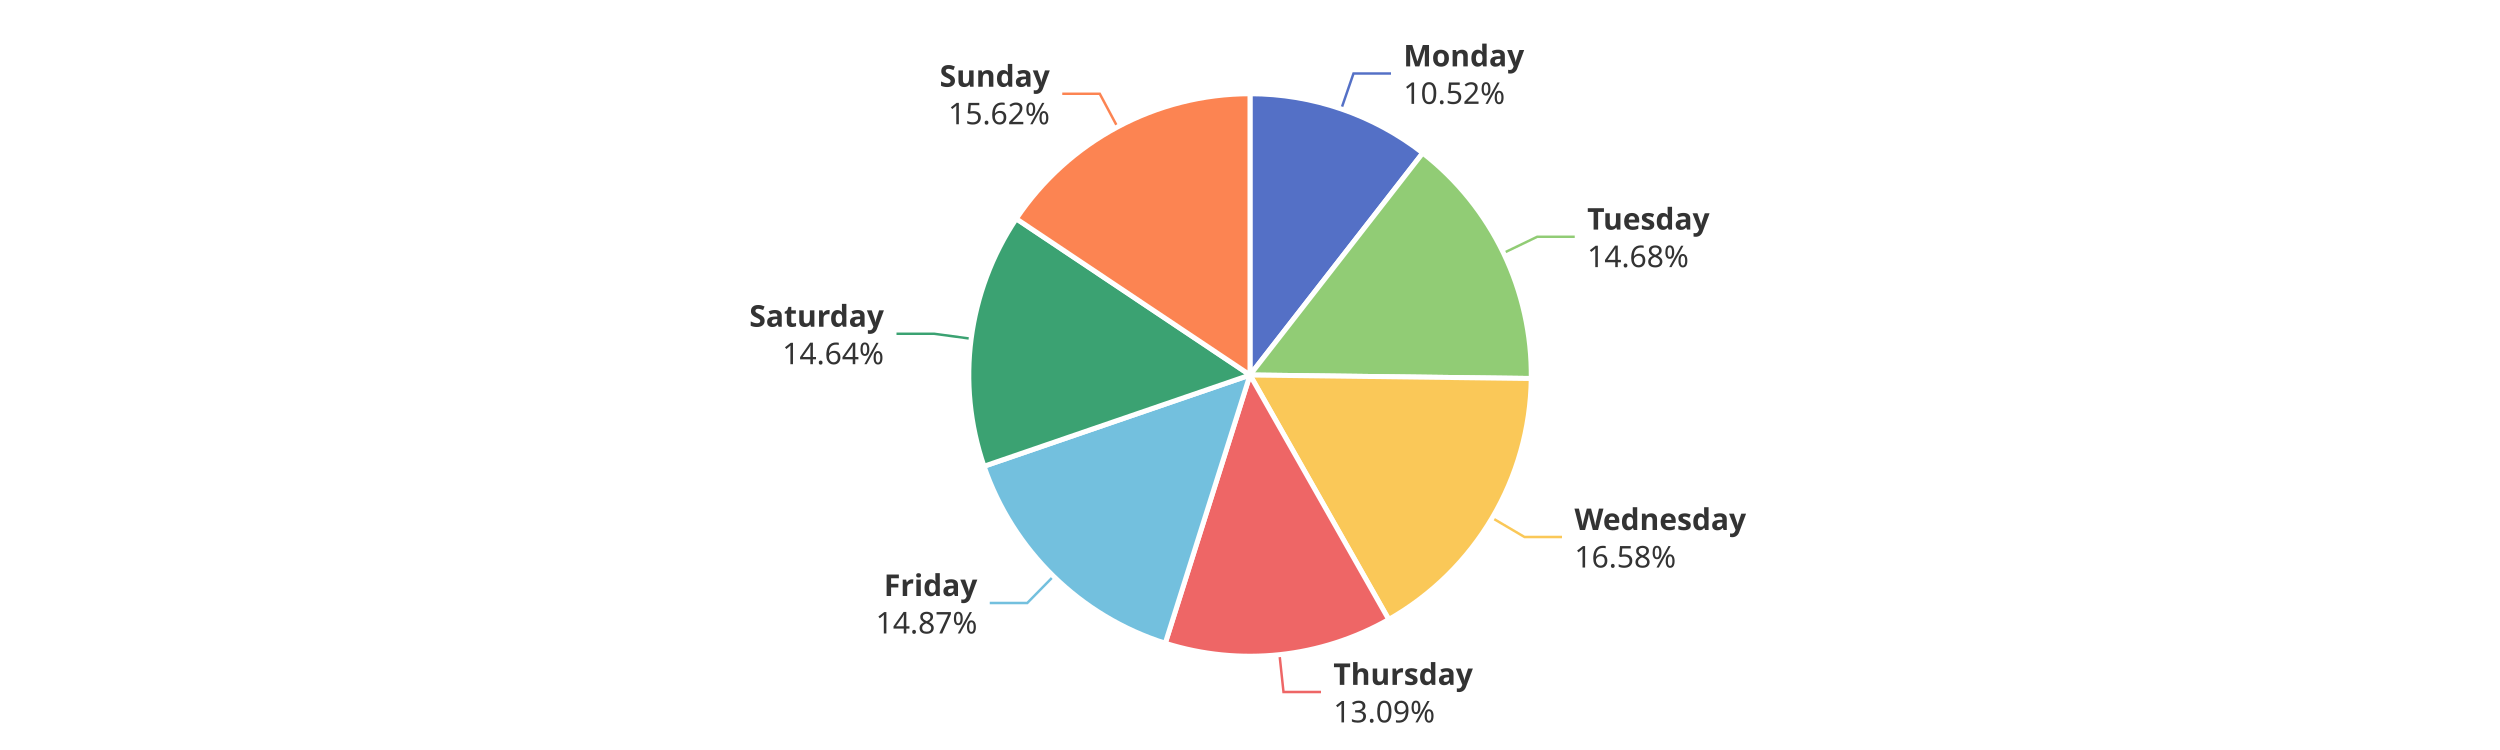
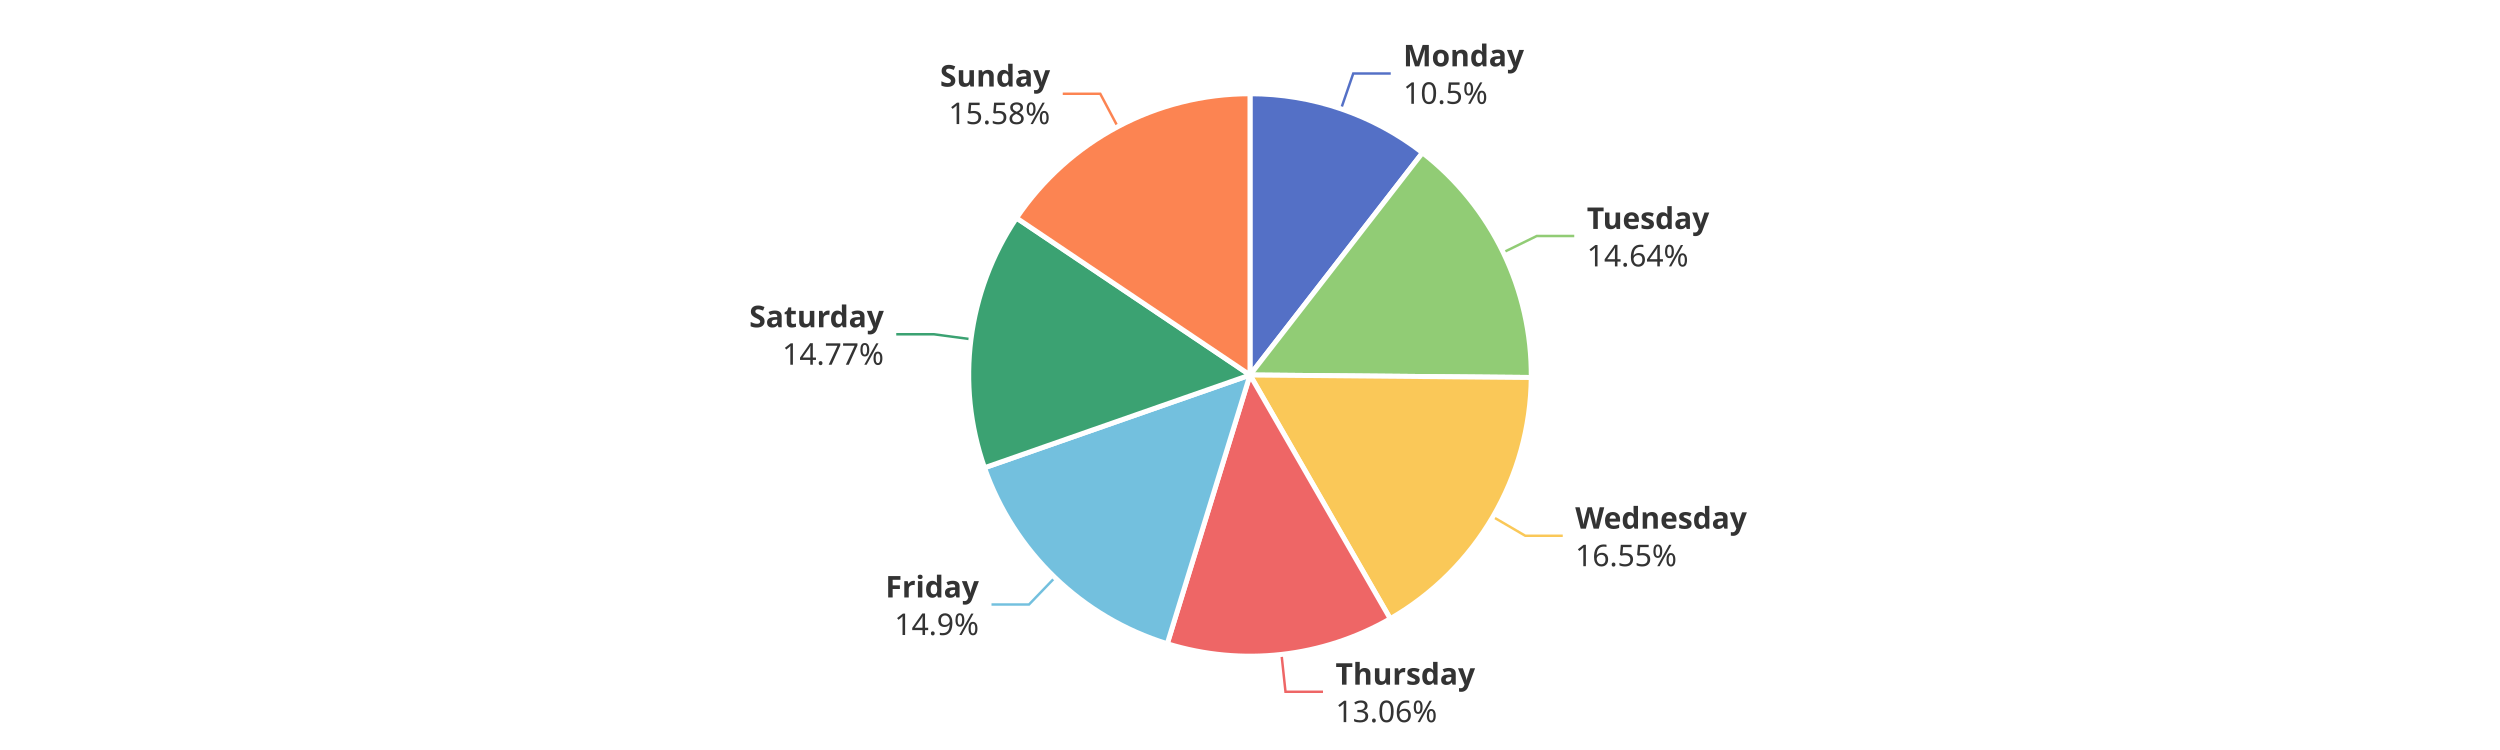
<svg xmlns="http://www.w3.org/2000/svg" width="1000" height="300" version="1.1" baseProfile="full" viewBox="0 0 1000 300">
  <rect width="1000" height="300" x="0" y="0" id="0" fill="#ffffff" />
-   <polyline points="536.5 43.6 541.4 29.4 556.4 29.4" fill="none" stroke="#5470c6" />
-   <polyline points="601.4 101.2 614.9 94.7 629.9 94.7" fill="none" stroke="#91cc75" />
-   <polyline points="596.9 207.2 609.8 214.8 624.8 214.8" fill="none" stroke="#fac858" />
-   <polyline points="511.8 261.9 513.4 276.8 528.4 276.8" fill="none" stroke="#ee6666" />
-   <polyline points="421.4 230.5 410.9 241.2 395.9 241.2" fill="none" stroke="#73c0de" />
-   <polyline points="388.4 135.5 373.6 133.5 358.6 133.5" fill="none" stroke="#3ba272" />
-   <polyline points="447 50.8 439.9 37.5 424.9 37.5" fill="none" stroke="#fc8452" />
-   <path d="M500 37.5A112.5 112.5 0 0 1 569.1 61.2L500 150Z" fill="#5470c6" stroke="#fff" stroke-width="2" stroke-linejoin="round" />
-   <path d="M569.1 61.2A112.5 112.5 0 0 1 612.5 151.4L500 150Z" fill="#91cc75" stroke="#fff" stroke-width="2" stroke-linejoin="round" />
-   <path d="M612.5 151.4A112.5 112.5 0 0 1 555.5 247.8L500 150Z" fill="#fac858" stroke="#fff" stroke-width="2" stroke-linejoin="round" />
-   <path d="M555.5 247.8A112.5 112.5 0 0 1 466.1 257.3L500 150Z" fill="#ee6666" stroke="#fff" stroke-width="2" stroke-linejoin="round" />
-   <path d="M466.1 257.3A112.5 112.5 0 0 1 393.6 186.5L500 150Z" fill="#73c0de" stroke="#fff" stroke-width="2" stroke-linejoin="round" />
-   <path d="M393.6 186.5A112.5 112.5 0 0 1 406.5 87.5L500 150Z" fill="#3ba272" stroke="#fff" stroke-width="2" stroke-linejoin="round" />
-   <path d="M406.5 87.5A112.5 112.5 0 0 1 500 37.5L500 150Z" fill="#fc8452" stroke="#fff" stroke-width="2" stroke-linejoin="round" />
-   <path d="M0 -15l42.8 0l0 30l-42.8 0Z" transform="translate(561.3713 29.3987)" fill="none" />
-   <text dominant-baseline="central" text-anchor="start" style="font-size:12px;font-family:sans-serif;font-weight:bold;" y="-7.5" transform="translate(561.3713 29.3987)" fill="#333" stroke="rgb(255,255,255)" stroke-width="2" paint-order="stroke" stroke-miterlimit="2">Monday</text>
-   <text dominant-baseline="central" text-anchor="start" style="font-size:12px;font-family:sans-serif;" y="7.5" transform="translate(561.3713 29.3987)" fill="#333" stroke="rgb(255,255,255)" stroke-width="2" paint-order="stroke" stroke-miterlimit="2">10.52%</text>
-   <path d="M0 -15l46.2 0l0 30l-46.2 0Z" transform="translate(634.8773 94.6876)" fill="none" />
-   <text dominant-baseline="central" text-anchor="start" style="font-size:12px;font-family:sans-serif;font-weight:bold;" y="-7.5" transform="translate(634.8773 94.6876)" fill="#333" stroke="rgb(255,255,255)" stroke-width="2" paint-order="stroke" stroke-miterlimit="2">Tuesday</text>
-   <text dominant-baseline="central" text-anchor="start" style="font-size:12px;font-family:sans-serif;" y="7.5" transform="translate(634.8773 94.6876)" fill="#333" stroke="rgb(255,255,255)" stroke-width="2" paint-order="stroke" stroke-miterlimit="2">14.68%</text>
-   <path d="M0 -15l63.6 0l0 30l-63.6 0Z" transform="translate(629.7786 214.8452)" fill="none" />
-   <text dominant-baseline="central" text-anchor="start" style="font-size:12px;font-family:sans-serif;font-weight:bold;" y="-7.5" transform="translate(629.7786 214.8452)" fill="#333" stroke="rgb(255,255,255)" stroke-width="2" paint-order="stroke" stroke-miterlimit="2">Wednesday</text>
-   <text dominant-baseline="central" text-anchor="start" style="font-size:12px;font-family:sans-serif;" y="7.5" transform="translate(629.7786 214.8452)" fill="#333" stroke="rgb(255,255,255)" stroke-width="2" paint-order="stroke" stroke-miterlimit="2">16.58%</text>
-   <path d="M0 -15l50.2 0l0 30l-50.2 0Z" transform="translate(533.3526 276.7989)" fill="none" />
-   <text dominant-baseline="central" text-anchor="start" style="font-size:12px;font-family:sans-serif;font-weight:bold;" y="-7.5" transform="translate(533.3526 276.7989)" fill="#333" stroke="rgb(255,255,255)" stroke-width="2" paint-order="stroke" stroke-miterlimit="2">Thursday</text>
-   <text dominant-baseline="central" text-anchor="start" style="font-size:12px;font-family:sans-serif;" y="7.5" transform="translate(533.3526 276.7989)" fill="#333" stroke="rgb(255,255,255)" stroke-width="2" paint-order="stroke" stroke-miterlimit="2">13.09%</text>
-   <path d="M-40.9 -15l40.9 0l0 30l-40.9 0Z" transform="translate(390.9336 241.2328)" fill="none" />
-   <text dominant-baseline="central" text-anchor="end" style="font-size:12px;font-family:sans-serif;font-weight:bold;" y="-7.5" transform="translate(390.9336 241.2328)" fill="#333" stroke="rgb(255,255,255)" stroke-width="2" paint-order="stroke" stroke-miterlimit="2">Friday</text>
-   <text dominant-baseline="central" text-anchor="end" style="font-size:12px;font-family:sans-serif;" y="7.5" transform="translate(390.9336 241.2328)" fill="#333" stroke="rgb(255,255,255)" stroke-width="2" paint-order="stroke" stroke-miterlimit="2">14.87%</text>
-   <path d="M-48.2 -15l48.2 0l0 30l-48.2 0Z" transform="translate(353.5689 133.525)" fill="none" />
-   <text dominant-baseline="central" text-anchor="end" style="font-size:12px;font-family:sans-serif;font-weight:bold;" y="-7.5" transform="translate(353.5689 133.525)" fill="#333" stroke="rgb(255,255,255)" stroke-width="2" paint-order="stroke" stroke-miterlimit="2">Saturday</text>
-   <text dominant-baseline="central" text-anchor="end" style="font-size:12px;font-family:sans-serif;" y="7.5" transform="translate(353.5689 133.525)" fill="#333" stroke="rgb(255,255,255)" stroke-width="2" paint-order="stroke" stroke-miterlimit="2">14.64%</text>
-   <path d="M-40.9 -15l40.9 0l0 30l-40.9 0Z" transform="translate(419.9201 37.5427)" fill="none" />
-   <text dominant-baseline="central" text-anchor="end" style="font-size:12px;font-family:sans-serif;font-weight:bold;" y="-7.5" transform="translate(419.9201 37.5427)" fill="#333" stroke="rgb(255,255,255)" stroke-width="2" paint-order="stroke" stroke-miterlimit="2">Sunday</text>
-   <text dominant-baseline="central" text-anchor="end" style="font-size:12px;font-family:sans-serif;" y="7.5" transform="translate(419.9201 37.5427)" fill="#333" stroke="rgb(255,255,255)" stroke-width="2" paint-order="stroke" stroke-miterlimit="2">15.62%</text>
+   <polyline points="536.4 43.6 541.3 29.4 556.3 29.4" fill="none" stroke="#5470c6" />
+   <polyline points="601.2 101 614.7 94.4 629.7 94.4" fill="none" stroke="#91cc75" />
+   <polyline points="597.1 206.7 610.1 214.3 625.1 214.3" fill="none" stroke="#fac858" />
+   <polyline points="512.6 261.8 514.2 276.7 529.2 276.7" fill="none" stroke="#ee6666" />
+   <polyline points="422 231 411.6 241.8 396.6 241.8" fill="none" stroke="#73c0de" />
+   <polyline points="388.4 135.7 373.5 133.7 358.5 133.7" fill="none" stroke="#3ba272" />
+   <polyline points="447.1 50.7 440.1 37.5 425.1 37.5" fill="none" stroke="#fc8452" />
+   <path d="M500 37.5A112.5 112.5 0 0 1 569 61.1L500 150Z" fill="#5470c6" stroke="#fff" stroke-width="2" stroke-linejoin="round" />
+   <path d="M569 61.1A112.5 112.5 0 0 1 612.5 151L500 150Z" fill="#91cc75" stroke="#fff" stroke-width="2" stroke-linejoin="round" />
+   <path d="M612.5 151A112.5 112.5 0 0 1 556.1 247.5L500 150Z" fill="#fac858" stroke="#fff" stroke-width="2" stroke-linejoin="round" />
+   <path d="M556.1 247.5A112.5 112.5 0 0 1 466.9 257.5L500 150Z" fill="#ee6666" stroke="#fff" stroke-width="2" stroke-linejoin="round" />
+   <path d="M466.9 257.5A112.5 112.5 0 0 1 393.8 187.1L500 150Z" fill="#73c0de" stroke="#fff" stroke-width="2" stroke-linejoin="round" />
+   <path d="M393.8 187.1A112.5 112.5 0 0 1 406.6 87.2L500 150Z" fill="#3ba272" stroke="#fff" stroke-width="2" stroke-linejoin="round" />
+   <path d="M406.6 87.2A112.5 112.5 0 0 1 500 37.5L500 150Z" fill="#fc8452" stroke="#fff" stroke-width="2" stroke-linejoin="round" />
+   <path d="M0 -15l42.8 0l0 30l-42.8 0Z" transform="translate(561.2995 29.3741)" fill="none" />
+   <text dominant-baseline="central" text-anchor="start" style="font-size:12px;font-family:sans-serif;font-weight:bold;" y="-7.5" transform="translate(561.2995 29.3741)" fill="#333" stroke="rgb(255,255,255)" stroke-width="2" paint-order="stroke" stroke-miterlimit="2">Monday</text>
+   <text dominant-baseline="central" text-anchor="start" style="font-size:12px;font-family:sans-serif;" y="7.5" transform="translate(561.2995 29.3741)" fill="#333" stroke="rgb(255,255,255)" stroke-width="2" paint-order="stroke" stroke-miterlimit="2">10.5%</text>
+   <path d="M0 -15l46.2 0l0 30l-46.2 0Z" transform="translate(634.7441 94.4119)" fill="none" />
+   <text dominant-baseline="central" text-anchor="start" style="font-size:12px;font-family:sans-serif;font-weight:bold;" y="-7.5" transform="translate(634.7441 94.4119)" fill="#333" stroke="rgb(255,255,255)" stroke-width="2" paint-order="stroke" stroke-miterlimit="2">Tuesday</text>
+   <text dominant-baseline="central" text-anchor="start" style="font-size:12px;font-family:sans-serif;" y="7.5" transform="translate(634.7441 94.4119)" fill="#333" stroke="rgb(255,255,255)" stroke-width="2" paint-order="stroke" stroke-miterlimit="2">14.64%</text>
+   <path d="M0 -15l63.6 0l0 30l-63.6 0Z" transform="translate(630.0897 214.3157)" fill="none" />
+   <text dominant-baseline="central" text-anchor="start" style="font-size:12px;font-family:sans-serif;font-weight:bold;" y="-7.5" transform="translate(630.0897 214.3157)" fill="#333" stroke="rgb(255,255,255)" stroke-width="2" paint-order="stroke" stroke-miterlimit="2">Wednesday</text>
+   <text dominant-baseline="central" text-anchor="start" style="font-size:12px;font-family:sans-serif;" y="7.5" transform="translate(630.0897 214.3157)" fill="#333" stroke="rgb(255,255,255)" stroke-width="2" paint-order="stroke" stroke-miterlimit="2">16.55%</text>
+   <path d="M0 -15l50.2 0l0 30l-50.2 0Z" transform="translate(534.23 276.7034)" fill="none" />
+   <text dominant-baseline="central" text-anchor="start" style="font-size:12px;font-family:sans-serif;font-weight:bold;" y="-7.5" transform="translate(534.23 276.7034)" fill="#333" stroke="rgb(255,255,255)" stroke-width="2" paint-order="stroke" stroke-miterlimit="2">Thursday</text>
+   <text dominant-baseline="central" text-anchor="start" style="font-size:12px;font-family:sans-serif;" y="7.5" transform="translate(534.23 276.7034)" fill="#333" stroke="rgb(255,255,255)" stroke-width="2" paint-order="stroke" stroke-miterlimit="2">13.06%</text>
+   <path d="M-34.2 -15l34.2 0l0 30l-34.2 0Z" transform="translate(391.5592 241.8394)" fill="none" />
+   <text dominant-baseline="central" text-anchor="end" style="font-size:12px;font-family:sans-serif;font-weight:bold;" y="-7.5" transform="translate(391.5592 241.8394)" fill="#333" stroke="rgb(255,255,255)" stroke-width="2" paint-order="stroke" stroke-miterlimit="2">Friday</text>
+   <text dominant-baseline="central" text-anchor="end" style="font-size:12px;font-family:sans-serif;" y="7.5" transform="translate(391.5592 241.8394)" fill="#333" stroke="rgb(255,255,255)" stroke-width="2" paint-order="stroke" stroke-miterlimit="2">14.9%</text>
+   <path d="M-48.2 -15l48.2 0l0 30l-48.2 0Z" transform="translate(353.5408 133.7419)" fill="none" />
+   <text dominant-baseline="central" text-anchor="end" style="font-size:12px;font-family:sans-serif;font-weight:bold;" y="-7.5" transform="translate(353.5408 133.7419)" fill="#333" stroke="rgb(255,255,255)" stroke-width="2" paint-order="stroke" stroke-miterlimit="2">Saturday</text>
+   <text dominant-baseline="central" text-anchor="end" style="font-size:12px;font-family:sans-serif;" y="7.5" transform="translate(353.5408 133.7419)" fill="#333" stroke="rgb(255,255,255)" stroke-width="2" paint-order="stroke" stroke-miterlimit="2">14.77%</text>
+   <path d="M-40.9 -15l40.9 0l0 30l-40.9 0Z" transform="translate(420.0559 37.4702)" fill="none" />
+   <text dominant-baseline="central" text-anchor="end" style="font-size:12px;font-family:sans-serif;font-weight:bold;" y="-7.5" transform="translate(420.0559 37.4702)" fill="#333" stroke="rgb(255,255,255)" stroke-width="2" paint-order="stroke" stroke-miterlimit="2">Sunday</text>
+   <text dominant-baseline="central" text-anchor="end" style="font-size:12px;font-family:sans-serif;" y="7.5" transform="translate(420.0559 37.4702)" fill="#333" stroke="rgb(255,255,255)" stroke-width="2" paint-order="stroke" stroke-miterlimit="2">15.58%</text>
</svg>
